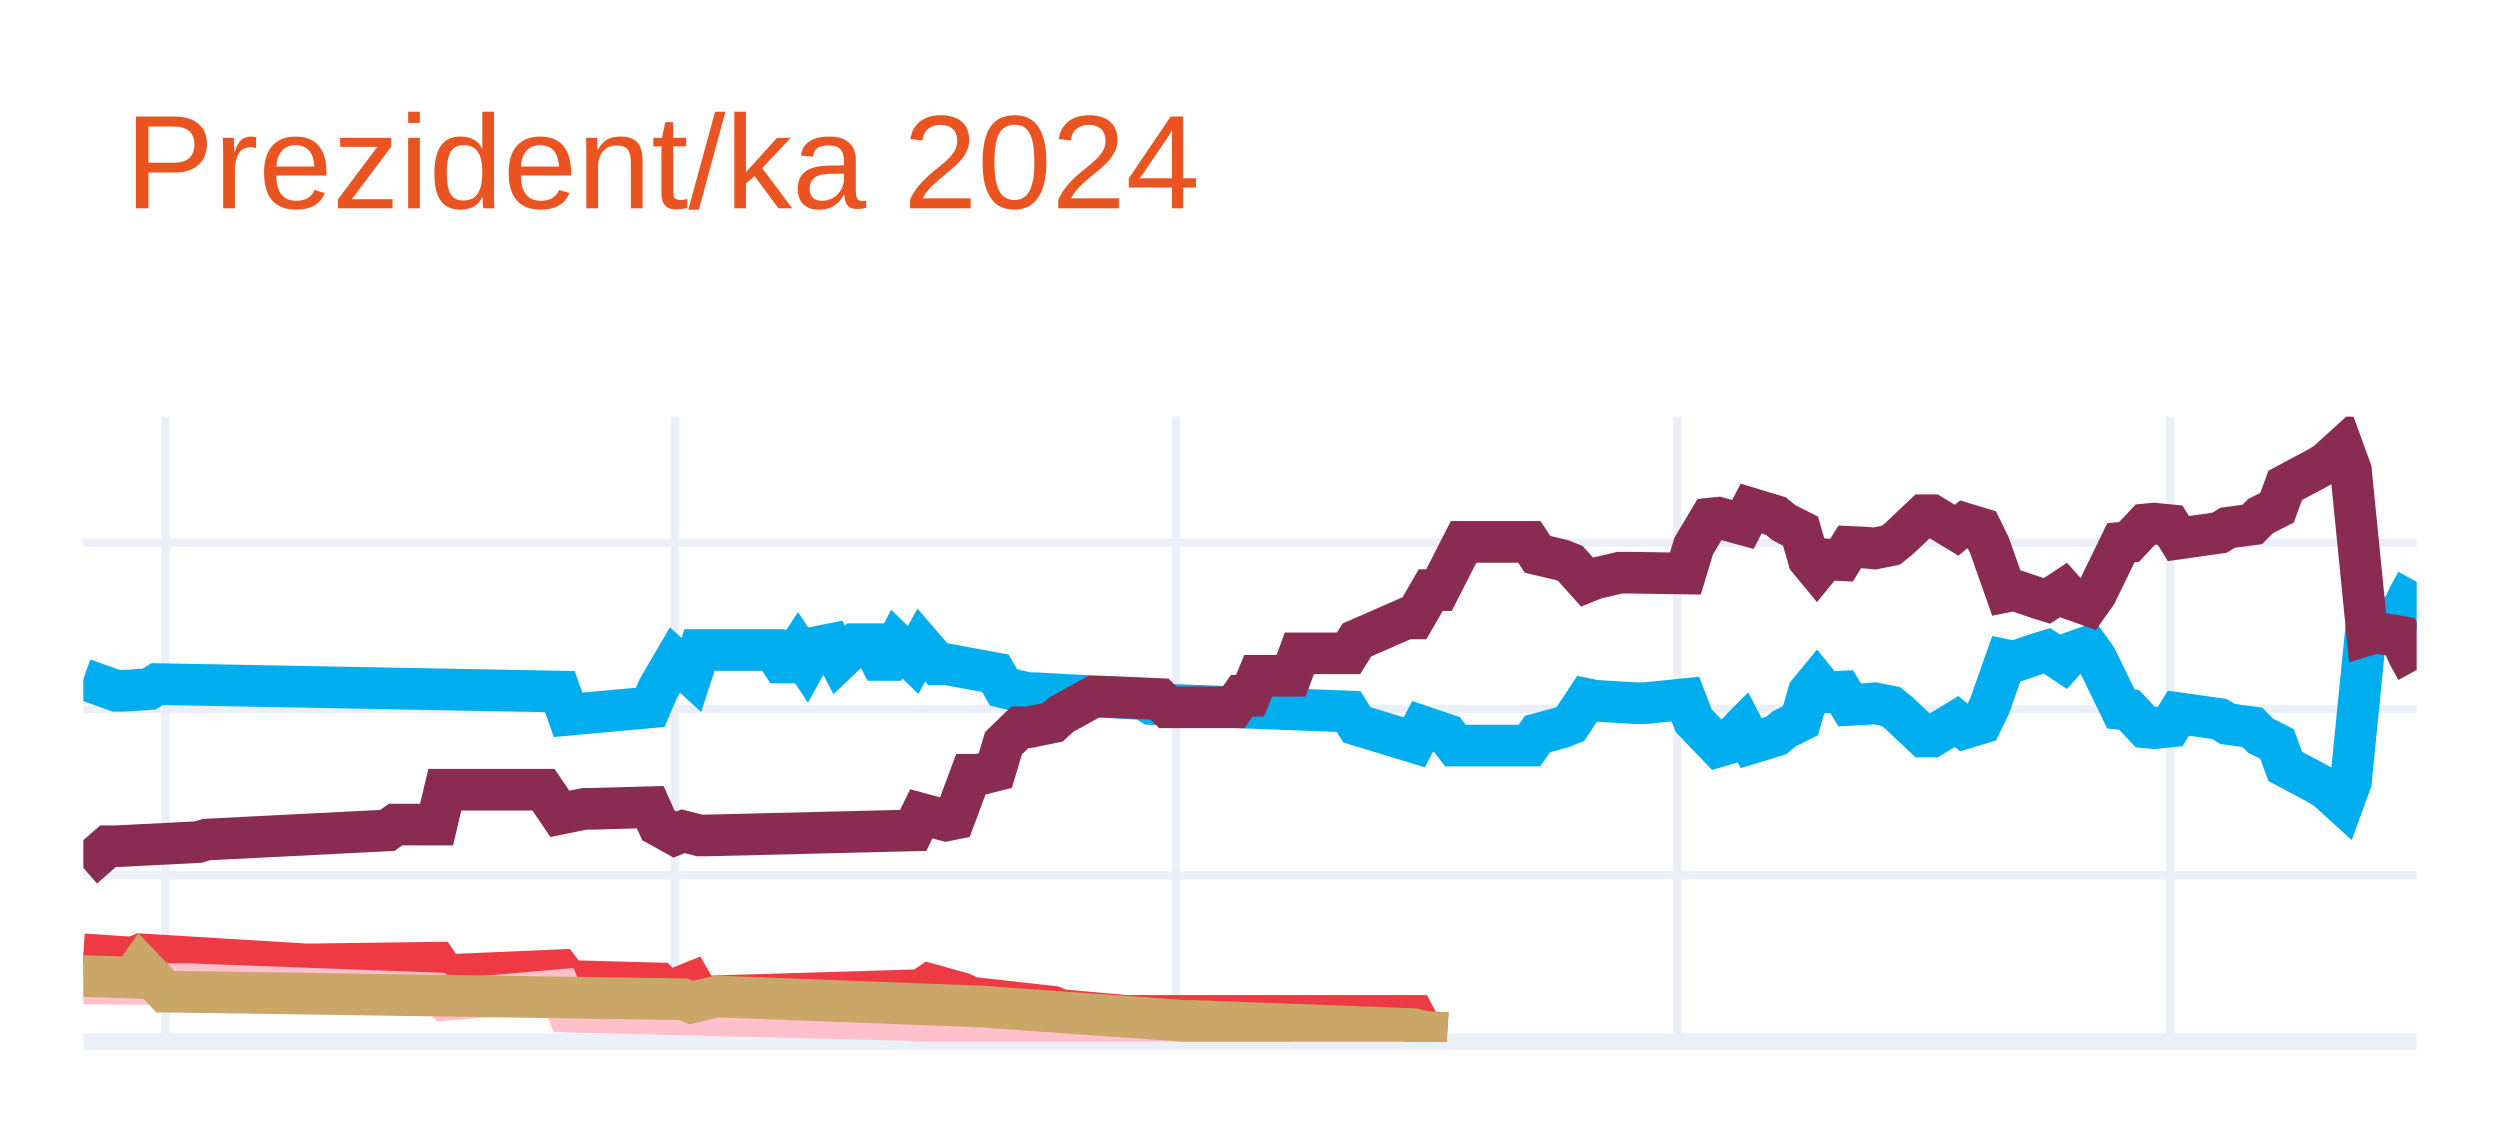
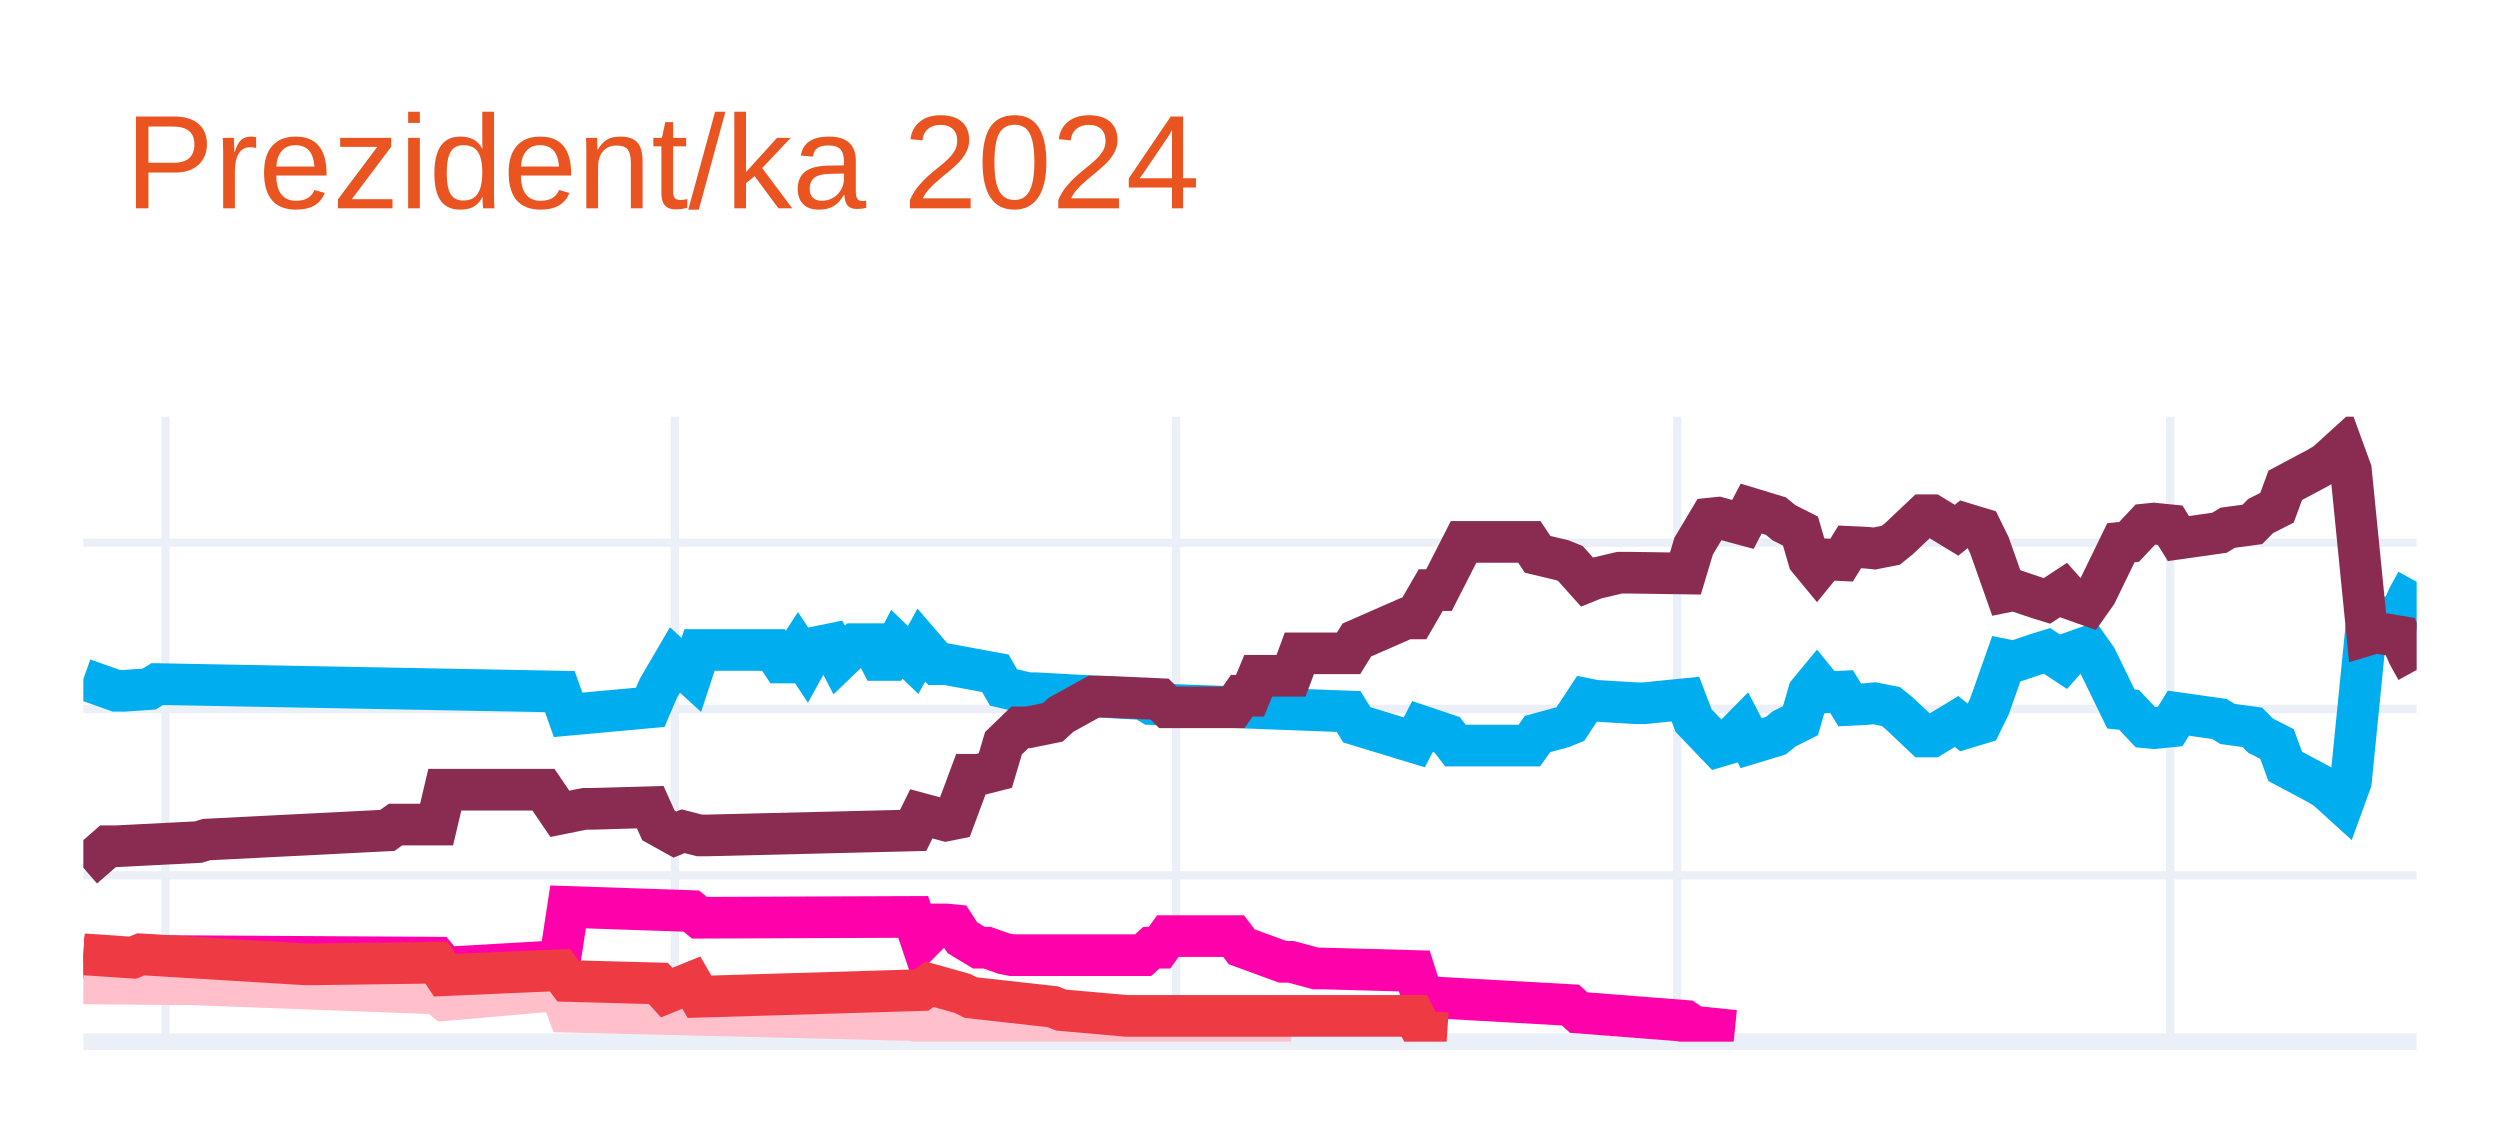
<svg xmlns="http://www.w3.org/2000/svg" class="main-svg" width="300" height="135" style="" viewBox="0 0 300 135">
  <rect x="0" y="0" width="300" height="135" style="fill: rgb(255, 255, 255); fill-opacity: 1;" />
-   <defs id="defs-3dc09a">
+   <defs id="defs-4728af">
    <g class="clips">
-       <clipPath id="clip3dc09axyplot" class="plotclip">
+       <clipPath id="clip4728afxyplot" class="plotclip">
        <rect width="280" height="75" />
      </clipPath>
-       <clipPath class="axesclip" id="clip3dc09ax">
+       <clipPath class="axesclip" id="clip4728afx">
        <rect x="10" y="0" width="280" height="135" />
      </clipPath>
-       <clipPath class="axesclip" id="clip3dc09ay">
+       <clipPath class="axesclip" id="clip4728afy">
        <rect x="0" y="50" width="300" height="75" />
      </clipPath>
-       <clipPath class="axesclip" id="clip3dc09axy">
+       <clipPath class="axesclip" id="clip4728afxy">
        <rect x="10" y="50" width="280" height="75" />
      </clipPath>
    </g>
    <g class="gradients" />
    <g class="patterns" />
  </defs>
  <g class="bglayer" />
  <g class="layer-below">
    <g class="imagelayer" />
    <g class="shapelayer" />
  </g>
  <g class="cartesianlayer">
    <g class="subplot xy">
      <g class="layer-subplot">
        <g class="shapelayer" />
        <g class="imagelayer" />
      </g>
      <g class="minor-gridlayer">
        <g class="x" />
        <g class="y" />
      </g>
      <g class="gridlayer">
        <g class="x">
          <path class="xgrid crisp" transform="translate(19.86,0)" d="M0,50v75" style="stroke: rgb(235, 240, 248); stroke-opacity: 1; stroke-width: 1px;" />
          <path class="xgrid crisp" transform="translate(80.99,0)" d="M0,50v75" style="stroke: rgb(235, 240, 248); stroke-opacity: 1; stroke-width: 1px;" />
          <path class="xgrid crisp" transform="translate(141.13,0)" d="M0,50v75" style="stroke: rgb(235, 240, 248); stroke-opacity: 1; stroke-width: 1px;" />
          <path class="xgrid crisp" transform="translate(201.27,0)" d="M0,50v75" style="stroke: rgb(235, 240, 248); stroke-opacity: 1; stroke-width: 1px;" />
          <path class="xgrid crisp" transform="translate(260.42,0)" d="M0,50v75" style="stroke: rgb(235, 240, 248); stroke-opacity: 1; stroke-width: 1px;" />
        </g>
        <g class="y">
          <path class="ygrid crisp" transform="translate(0,105.04)" d="M10,0h280" style="stroke: rgb(235, 240, 248); stroke-opacity: 1; stroke-width: 1px;" />
          <path class="ygrid crisp" transform="translate(0,85.08)" d="M10,0h280" style="stroke: rgb(235, 240, 248); stroke-opacity: 1; stroke-width: 1px;" />
          <path class="ygrid crisp" transform="translate(0,65.13)" d="M10,0h280" style="stroke: rgb(235, 240, 248); stroke-opacity: 1; stroke-width: 1px;" />
        </g>
      </g>
      <g class="zerolinelayer">
        <path class="yzl zl crisp" transform="translate(0,125)" d="M10,0h280" style="stroke: rgb(235, 240, 248); stroke-opacity: 1; stroke-width: 2px;" />
      </g>
      <g class="layer-between">
        <g class="shapelayer" />
        <g class="imagelayer" />
      </g>
      <path class="xlines-below" />
      <path class="ylines-below" />
      <g class="overlines-below" />
      <g class="xaxislayer-below" />
      <g class="yaxislayer-below" />
      <g class="overaxes-below" />
      <g class="overplot">
-         <g class="xy" transform="translate(10,50)" clip-path="url(#clip3dc09axyplot)">
+         <g class="xy" transform="translate(10,50)" clip-path="url(#clip4728afxyplot)">
          <g class="scatterlayer mlayer">
-             <g class="trace scatter trace406892" style="stroke-miterlimit: 2; opacity: 1;">
+             <g class="trace scatter traceb1c355" style="stroke-miterlimit: 2; opacity: 1;">
              <g class="fills" />
              <g class="errorbars" />
              <g class="lines">
                <path class="js-line" d="M0,31.49L3.94,32.89L4.93,32.89L7.89,32.69L8.87,32.09L57.18,32.99L58.17,35.78L68.03,34.88L69.01,32.59L70.99,29.2L71.97,30.09L72.96,30.99L73.94,28L82.82,28L83.8,29.5L84.79,29.5L85.77,28L86.76,29.5L87.75,27.7L89.72,27.3L90.7,29.2L92.68,27.3L93.66,27.3L94.65,27.3L95.63,29.2L96.62,29.2L97.61,27.3L99.58,29.2L100.56,27.4L102.54,29.7L103.52,29.7L109.44,30.79L110.42,32.49L113.38,33.19L114.37,33.19L127.18,33.89L128.17,34.49L151.83,35.38L152.82,36.98L159.72,39.08L160.7,37.18L163.66,38.18L164.65,39.47L173.52,39.47L174.51,38.08L177.46,37.28L178.45,36.88L180.42,33.89L181.41,34.09L186.34,34.39L187.32,34.39L192.25,33.89L193.24,36.48L196.2,39.57L197.18,39.28L199.15,37.28L200.14,39.18L203.1,38.28L204.08,37.48L206.06,36.48L207.04,33.09L208.03,31.89L209.01,33.09L210.99,32.99L211.97,34.59L213.94,34.49L214.93,34.39L216.9,34.78L217.89,35.58L220.85,38.38L221.83,38.38L224.79,36.58L225.77,37.38L227.75,36.78L228.73,34.78L230.7,29.2L231.69,29.4L234.65,28.4L235.63,28.1L237.61,29.4L238.59,28.3L240.56,27.6L241.55,29L244.51,35.08L245.49,35.18L247.46,37.28L248.45,37.38L250.42,37.18L251.41,35.58L256.34,36.28L257.32,36.88L260.28,37.28L261.27,38.28L263.24,39.28L264.23,41.97L268.17,44.07L269.15,44.66L271.13,46.46L272.11,43.77L274.08,24.01L275.07,24.31L278.03,23.81L279.01,21.61L280,19.82" style="vector-effect: none; fill: none; stroke: rgb(0, 174, 239); stroke-opacity: 1; stroke-width: 5px; opacity: 1;" />
              </g>
              <g class="points" />
              <g class="text" />
            </g>
-             <g class="trace scatter trace3ef11b" style="stroke-miterlimit: 2; opacity: 1;">
+             <g class="trace scatter trace6da134" style="stroke-miterlimit: 2; opacity: 1;">
              <g class="fills" />
              <g class="errorbars" />
              <g class="lines">
                <path class="js-line" d="M0,54.14L2.96,51.55L3.94,51.55L13.8,51.05L14.79,50.75L36.48,49.65L37.46,48.95L42.39,48.95L43.38,44.76L55.21,44.76L57.18,47.66L60.14,47.06L61.13,47.06L68.03,46.86L69.01,49.05L70.99,50.15L71.97,49.75L73.94,50.25L74.93,50.25L99.58,49.65L100.56,47.66L103.52,48.46L104.51,48.26L106.48,42.97L107.46,42.97L109.44,42.47L110.42,39.18L112.39,37.28L113.38,37.28L116.34,36.68L117.32,35.78L121.27,33.59L122.25,33.59L129.15,33.89L130.14,34.88L138.03,34.88L139.01,33.49L140,33.49L140.99,31.09L144.93,31.09L145.92,28.4L151.83,28.4L152.82,26.8L158.73,24.21L159.72,24.21L161.69,20.81L162.68,20.81L165.63,15.03L166.62,15.03L173.52,15.03L174.51,16.52L177.46,17.22L178.45,17.62L180.42,19.82L181.41,19.42L184.37,18.72L185.35,18.72L192.25,18.82L193.24,15.53L195.21,12.23L196.2,12.13L199.15,12.93L200.14,11.03L203.1,11.93L204.08,12.73L206.06,13.73L207.04,17.12L208.03,18.32L209.01,17.12L210.99,17.22L211.97,15.63L213.94,15.72L214.93,15.82L216.9,15.43L217.89,14.63L220.85,11.83L221.83,11.83L224.79,13.63L225.77,12.83L227.75,13.43L228.73,15.43L230.7,21.01L231.69,20.81L234.65,21.81L235.63,22.11L237.61,20.81L238.59,21.91L240.56,22.61L241.55,21.21L244.51,15.13L245.49,15.03L247.46,12.93L248.45,12.83L250.42,13.03L251.41,14.63L256.34,13.93L257.32,13.33L260.28,12.93L261.27,11.93L263.24,10.93L264.23,8.24L268.17,6.14L269.15,5.55L271.13,3.75L272.11,6.44L274.08,26.2L275.07,25.9L278.03,26.4L279.01,28.6L280,30.39" style="vector-effect: none; fill: none; stroke: rgb(138, 44, 81); stroke-opacity: 1; stroke-width: 5px; opacity: 1;" />
              </g>
              <g class="points" />
              <g class="text" />
            </g>
-             <g class="trace scatter trace5eb0e7" style="stroke-miterlimit: 2; opacity: 1;">
+             <g class="trace scatter trace342120" style="stroke-miterlimit: 2; opacity: 1;">
              <g class="fills" />
              <g class="errorbars" />
              <g class="lines">
-                 <path class="js-line" d="M0,64.52L5.92,64.92L6.9,64.52L26.62,65.72L27.61,65.72L42.39,65.52L43.38,67.02L57.18,66.42L58.17,67.72L69.01,68.01L70,69.11L72.96,67.91L73.94,69.61L100.56,68.81L101.55,68.11L105.49,69.21L106.48,69.71L116.34,70.81L117.32,71.21L125.21,71.91L126.2,71.91L159.72,71.91L160.7,73.8L163.66,74" style="vector-effect: none; fill: none; stroke: rgb(238, 58, 67); stroke-opacity: 1; stroke-width: 5px; opacity: 1;" />
+                 <path class="js-line" d="M0,64.92L7.89,65.32L8.87,64.72L42.39,64.92L43.38,66.12L57.18,65.32L58.17,58.83L72.96,59.33L73.94,60.13L99.58,60.03L100.56,62.93L102.54,60.93L103.52,60.93L104.51,61.03L105.49,62.53L107.46,63.72L108.45,63.72L110.42,64.42L111.41,64.62L127.18,64.62L128.17,63.72L129.15,63.72L130.14,62.33L138.03,62.33L139.01,63.62L143.94,65.42L144.93,65.42L147.89,66.22L148.87,66.22L159.72,66.52L160.7,69.61L178.45,70.61L179.44,71.51L192.25,72.51L193.24,73.2L198.17,73.7" style="vector-effect: none; fill: none; stroke: rgb(255, 1, 170); stroke-opacity: 1; stroke-width: 5px; opacity: 1;" />
              </g>
              <g class="points" />
              <g class="text" />
            </g>
-             <g class="trace scatter traceece2e1" style="stroke-miterlimit: 2; opacity: 1;">
+             <g class="trace scatter trace8b4d64" style="stroke-miterlimit: 2; opacity: 1;">
              <g class="fills" />
              <g class="errorbars" />
              <g class="lines">
                <path class="js-line" d="M0,68.01L11.83,68.11L12.82,68.11L42.39,69.21L43.38,70.01L57.18,68.81L58.17,71.41L99.58,72.41L100.56,72.7L107.46,72.61L108.45,72.61L130.14,73.7L132.11,73.7L144.93,73.7" style="vector-effect: none; fill: none; stroke: rgb(255, 192, 203); stroke-opacity: 1; stroke-width: 5px; opacity: 1;" />
              </g>
              <g class="points" />
              <g class="text" />
            </g>
-             <g class="trace scatter tracec5777d" style="stroke-miterlimit: 2; opacity: 1;">
+             <g class="trace scatter trace6138a4" style="stroke-miterlimit: 2; opacity: 1;">
              <g class="fills" />
              <g class="errorbars" />
              <g class="lines">
-                 <path class="js-line" d="M0,67.12L5.92,67.32L6.9,65.92L9.86,69.01L10.85,69.01L71.97,69.91L72.96,70.31L75.92,69.61L76.9,69.61L108.45,70.81L109.44,70.91L132.11,72.51L133.1,72.51L159.72,73.5L160.7,73.8L163.66,74" style="vector-effect: none; fill: none; stroke: rgb(202, 166, 105); stroke-opacity: 1; stroke-width: 5px; opacity: 1;" />
+                 <path class="js-line" d="M0,64.52L5.92,64.92L6.9,64.52L26.62,65.72L27.61,65.72L42.39,65.52L43.38,67.02L57.18,66.42L58.17,67.72L69.01,68.01L70,69.11L72.96,67.91L73.94,69.61L100.56,68.81L101.55,68.11L105.49,69.21L106.48,69.71L116.34,70.81L117.32,71.21L125.21,71.91L126.2,71.91L159.72,71.91L160.7,73.8L163.66,74" style="vector-effect: none; fill: none; stroke: rgb(238, 58, 67); stroke-opacity: 1; stroke-width: 5px; opacity: 1;" />
              </g>
              <g class="points" />
              <g class="text" />
            </g>
          </g>
        </g>
      </g>
      <path class="xlines-above crisp" d="M0,0" style="fill: none;" />
      <path class="ylines-above crisp" d="M0,0" style="fill: none;" />
      <g class="overlines-above" />
      <g class="xaxislayer-above" />
      <g class="yaxislayer-above" />
      <g class="overaxes-above" />
    </g>
  </g>
  <g class="polarlayer" />
  <g class="smithlayer" />
  <g class="ternarylayer" />
  <g class="geolayer" />
  <g class="funnelarealayer" />
  <g class="pielayer" />
  <g class="iciclelayer" />
  <g class="treemaplayer" />
  <g class="sunburstlayer" />
  <g class="glimages" />
-   <defs id="topdefs-3dc09a">
+   <defs id="topdefs-4728af">
    <g class="clips" />
  </defs>
  <g class="layer-above">
    <g class="imagelayer" />
    <g class="shapelayer" />
  </g>
  <g class="infolayer">
    <g class="g-gtitle">
      <text class="gtitle" x="15" y="25" text-anchor="start" dy="0em" style="opacity: 1; font-family: Ubuntu, verdana, arial, sans-serif; font-size: 16px; fill: rgb(233, 84, 32); fill-opacity: 1; white-space: pre;">Prezident/ka 2024</text>
    </g>
    <g class="g-xtitle" />
    <g class="g-ytitle" />
  </g>
</svg>
